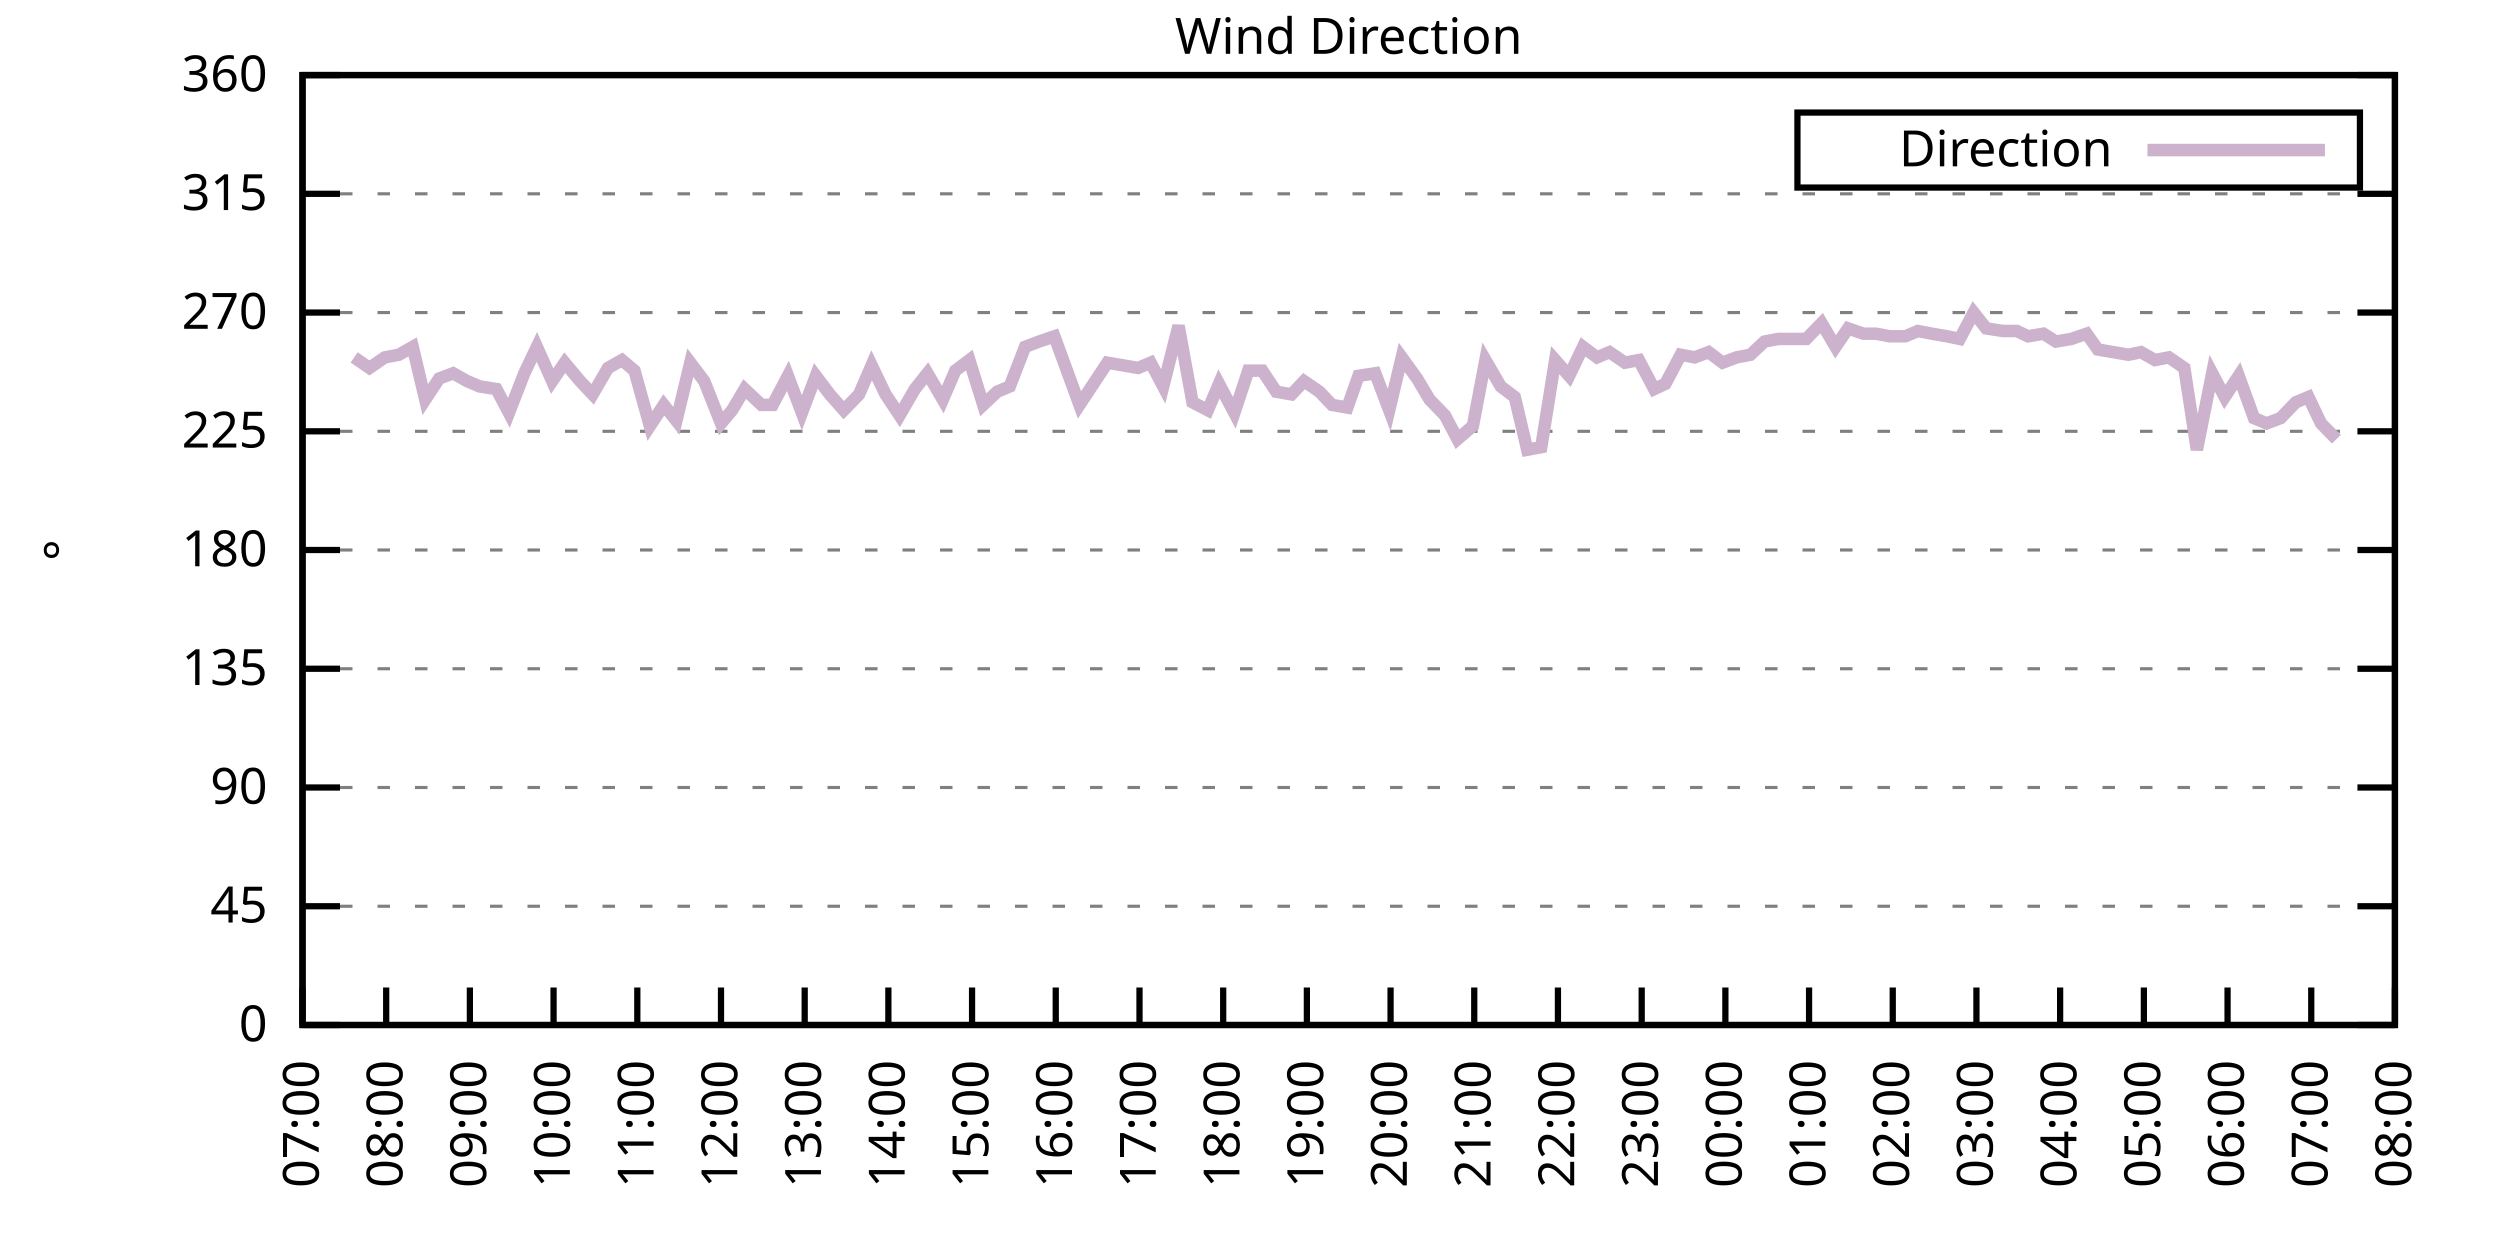
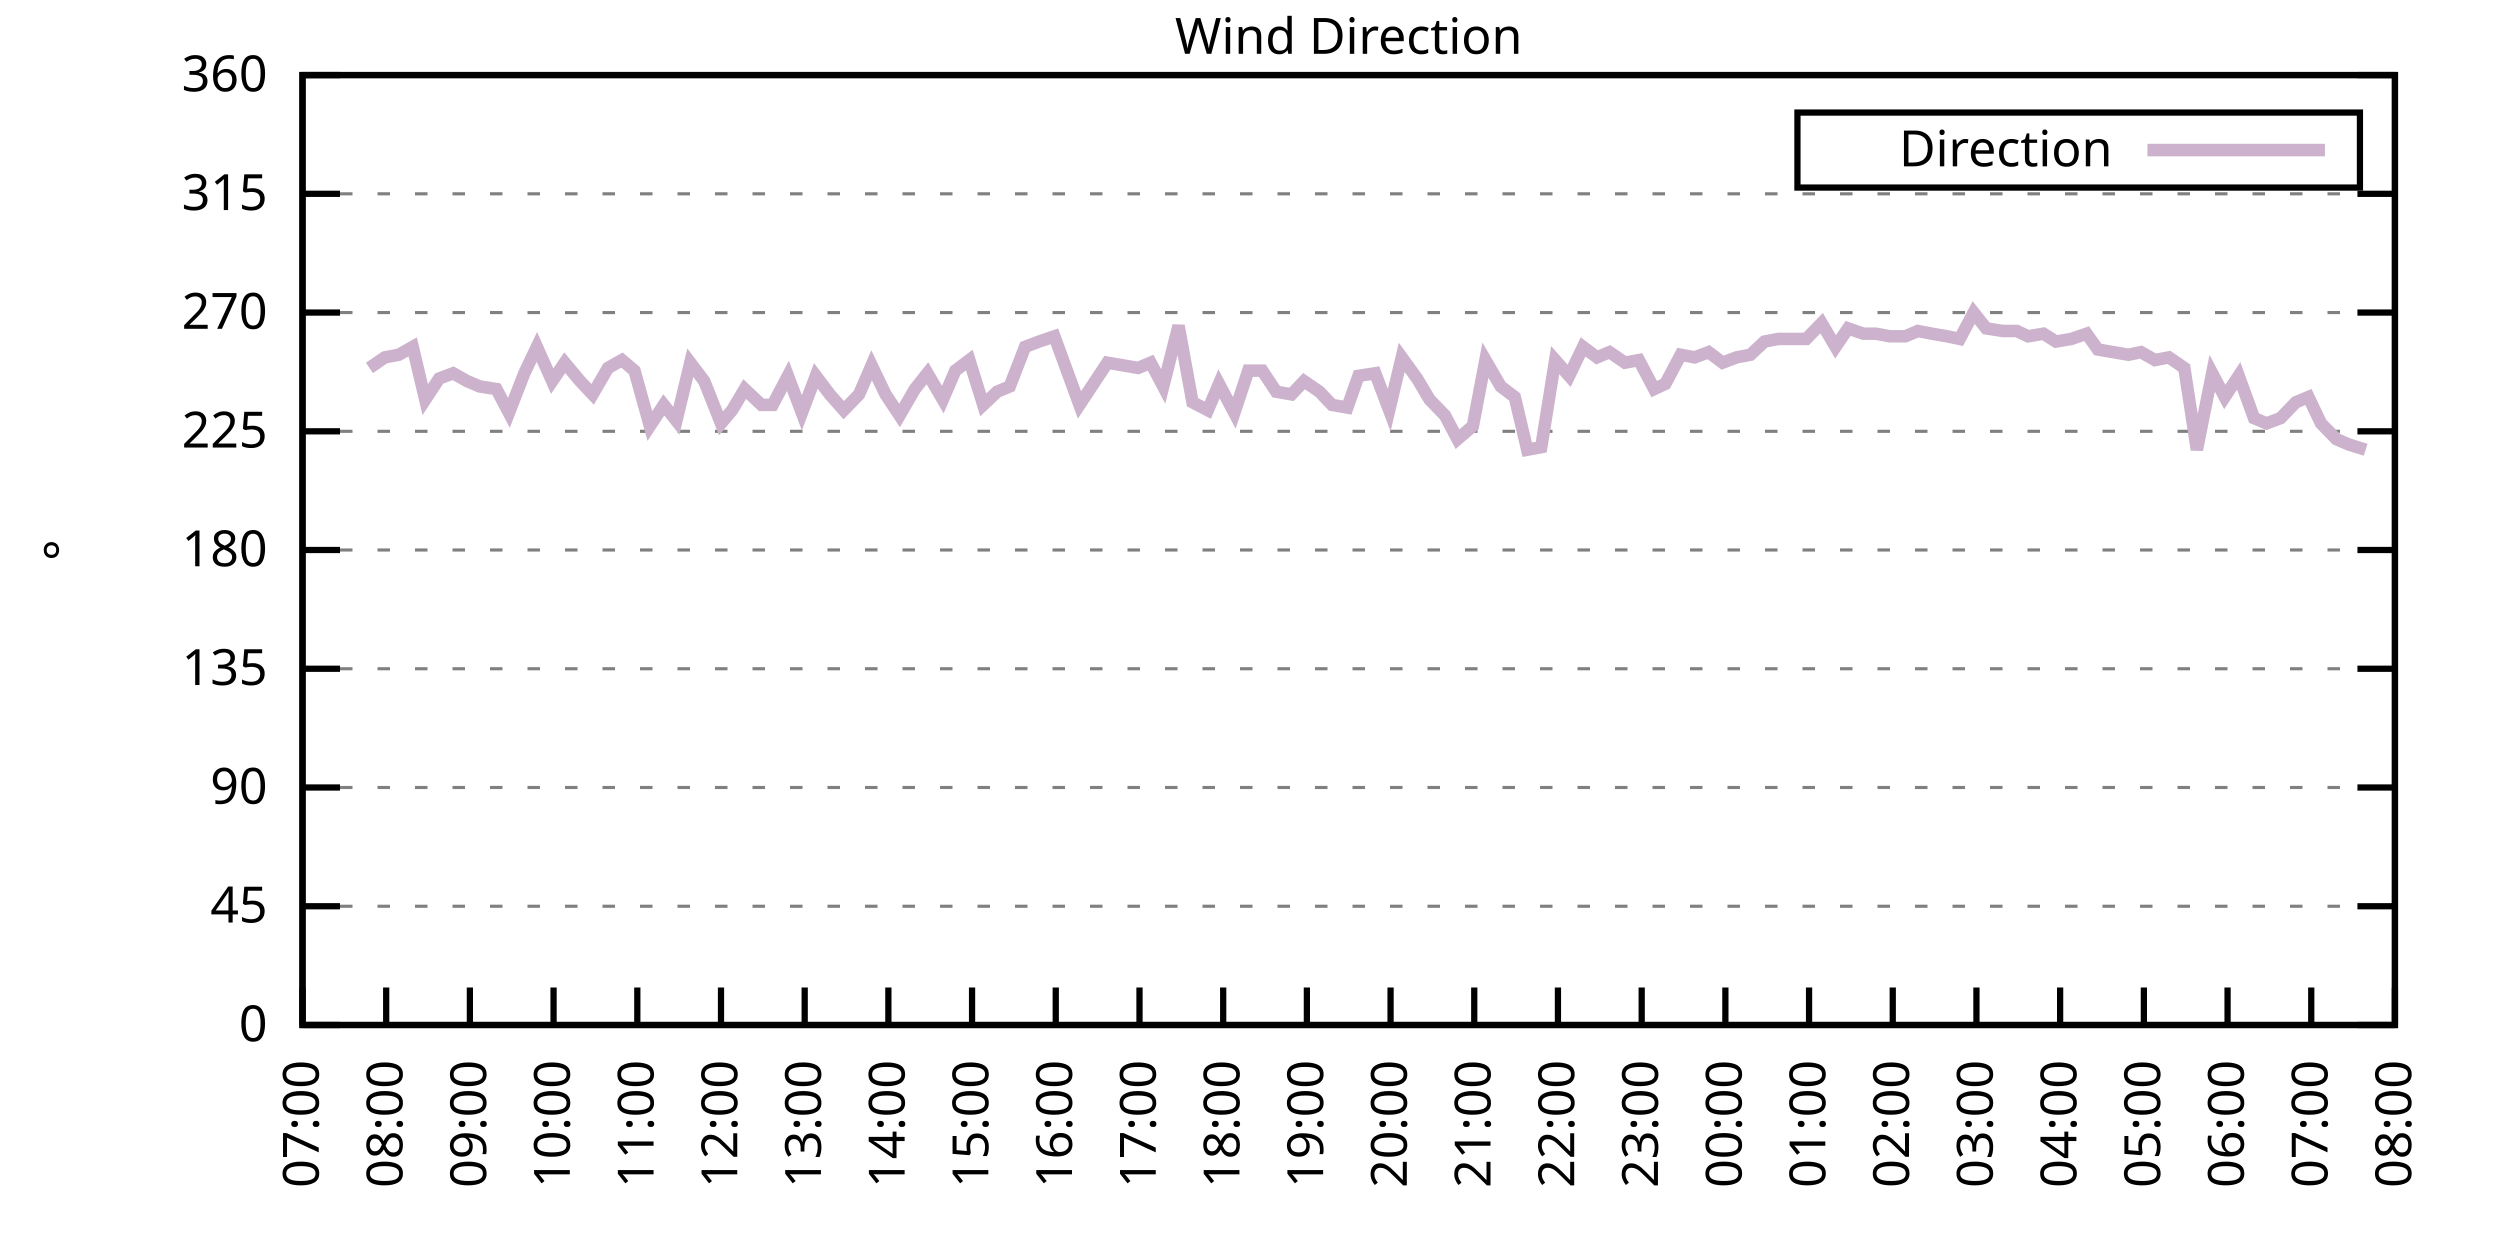
<svg xmlns="http://www.w3.org/2000/svg" xmlns:xlink="http://www.w3.org/1999/xlink" width="400" height="200" viewBox="0 0 400 200">
  <g id="gnuplot_canvas">
    <rect x="0" y="0" width="400" height="200" fill="none" />
    <defs>
      <circle id="gpDot" r="0.5" stroke-width="0.5" stroke="currentColor" />
      <path id="gpPt0" stroke-width="0.333" stroke="currentColor" d="M-1,0 h2 M0,-1 v2" />
      <path id="gpPt1" stroke-width="0.333" stroke="currentColor" d="M-1,-1 L1,1 M1,-1 L-1,1" />
      <path id="gpPt2" stroke-width="0.333" stroke="currentColor" d="M-1,0 L1,0 M0,-1 L0,1 M-1,-1 L1,1 M-1,1 L1,-1" />
      <rect id="gpPt3" stroke-width="0.333" stroke="currentColor" x="-1" y="-1" width="2" height="2" />
      <rect id="gpPt4" stroke-width="0.333" stroke="currentColor" fill="currentColor" x="-1" y="-1" width="2" height="2" />
      <circle id="gpPt5" stroke-width="0.333" stroke="currentColor" cx="0" cy="0" r="1" />
      <use xlink:href="#gpPt5" id="gpPt6" fill="currentColor" stroke="none" />
      <path id="gpPt7" stroke-width="0.333" stroke="currentColor" d="M0,-1.33 L-1.33,0.67 L1.33,0.67 z" />
      <use xlink:href="#gpPt7" id="gpPt8" fill="currentColor" stroke="none" />
      <use xlink:href="#gpPt7" id="gpPt9" stroke="currentColor" transform="rotate(180)" />
      <use xlink:href="#gpPt9" id="gpPt10" fill="currentColor" stroke="none" />
      <use xlink:href="#gpPt3" id="gpPt11" stroke="currentColor" transform="rotate(45)" />
      <use xlink:href="#gpPt11" id="gpPt12" fill="currentColor" stroke="none" />
      <path id="gpPt13" stroke-width="0.333" stroke="currentColor" d="M0,1.330 L1.265,0.411 L0.782,-1.067 L-0.782,-1.076 L-1.265,0.411 z" />
      <use xlink:href="#gpPt13" id="gpPt14" fill="currentColor" stroke="none" />
      <filter id="textbox" filterUnits="objectBoundingBox" x="0" y="0" height="1" width="1">
        <feFlood flood-color="white" flood-opacity="1" result="bgnd" />
        <feComposite in="SourceGraphic" in2="bgnd" operator="atop" />
      </filter>
      <filter id="greybox" filterUnits="objectBoundingBox" x="0" y="0" height="1" width="1">
        <feFlood flood-color="lightgrey" flood-opacity="1" result="grey" />
        <feComposite in="SourceGraphic" in2="grey" operator="atop" />
      </filter>
    </defs>
    <g fill="none" color="white" stroke="currentColor" stroke-width="1.00" stroke-linecap="butt" stroke-linejoin="miter">
</g>
    <g fill="none" color="black" stroke="currentColor" stroke-width="1.00" stroke-linecap="butt" stroke-linejoin="miter">
      <g stroke="none" shape-rendering="crispEdges">
        <polygon fill="rgb(255, 255, 255)" points="48.40,164.00 383.18,164.00 383.18,12.02 48.40,12.02 " />
      </g>
    </g>
    <g fill="none" color="black" stroke="currentColor" stroke-width="1.00" stroke-linecap="butt" stroke-linejoin="miter">
</g>
    <g fill="none" color="black" stroke="black" stroke-width="0.50" stroke-linecap="butt" stroke-linejoin="miter">
</g>
    <g fill="none" color="gray" stroke="currentColor" stroke-width="0.50" stroke-linecap="butt" stroke-linejoin="miter">
      <path stroke="gray" stroke-dasharray="2,4" class="gridline" d="M48.40,164.00 L383.19,164.00  " />
    </g>
    <g fill="none" color="gray" stroke="gray" stroke-width="1.00" stroke-linecap="butt" stroke-linejoin="miter">
</g>
    <g fill="none" color="black" stroke="currentColor" stroke-width="1.00" stroke-linecap="butt" stroke-linejoin="miter">
      <path stroke="black" d="M48.40,164.00 L54.40,164.00 M383.19,164.00 L377.19,164.00  " />
      <g transform="translate(42.80,166.60)" stroke="none" fill="black" font-family="Sans" font-size="8.00" text-anchor="end">
        <text>
          <tspan font-family="Sans"> 0</tspan>
        </text>
      </g>
    </g>
    <g fill="none" color="black" stroke="currentColor" stroke-width="1.00" stroke-linecap="butt" stroke-linejoin="miter">
</g>
    <g fill="none" color="black" stroke="black" stroke-width="0.50" stroke-linecap="butt" stroke-linejoin="miter">
</g>
    <g fill="none" color="gray" stroke="currentColor" stroke-width="0.50" stroke-linecap="butt" stroke-linejoin="miter">
      <path stroke="gray" stroke-dasharray="2,4" class="gridline" d="M48.40,145.00 L383.19,145.00  " />
    </g>
    <g fill="none" color="gray" stroke="gray" stroke-width="1.00" stroke-linecap="butt" stroke-linejoin="miter">
</g>
    <g fill="none" color="black" stroke="currentColor" stroke-width="1.00" stroke-linecap="butt" stroke-linejoin="miter">
      <path stroke="black" d="M48.40,145.00 L54.40,145.00 M383.19,145.00 L377.19,145.00  " />
      <g transform="translate(42.80,147.60)" stroke="none" fill="black" font-family="Sans" font-size="8.00" text-anchor="end">
        <text>
          <tspan font-family="Sans"> 45</tspan>
        </text>
      </g>
    </g>
    <g fill="none" color="black" stroke="currentColor" stroke-width="1.00" stroke-linecap="butt" stroke-linejoin="miter">
</g>
    <g fill="none" color="black" stroke="black" stroke-width="0.50" stroke-linecap="butt" stroke-linejoin="miter">
</g>
    <g fill="none" color="gray" stroke="currentColor" stroke-width="0.50" stroke-linecap="butt" stroke-linejoin="miter">
      <path stroke="gray" stroke-dasharray="2,4" class="gridline" d="M48.40,126.00 L383.19,126.00  " />
    </g>
    <g fill="none" color="gray" stroke="gray" stroke-width="1.00" stroke-linecap="butt" stroke-linejoin="miter">
</g>
    <g fill="none" color="black" stroke="currentColor" stroke-width="1.00" stroke-linecap="butt" stroke-linejoin="miter">
      <path stroke="black" d="M48.40,126.00 L54.40,126.00 M383.19,126.00 L377.19,126.00  " />
      <g transform="translate(42.80,128.60)" stroke="none" fill="black" font-family="Sans" font-size="8.00" text-anchor="end">
        <text>
          <tspan font-family="Sans"> 90</tspan>
        </text>
      </g>
    </g>
    <g fill="none" color="black" stroke="currentColor" stroke-width="1.00" stroke-linecap="butt" stroke-linejoin="miter">
</g>
    <g fill="none" color="black" stroke="black" stroke-width="0.50" stroke-linecap="butt" stroke-linejoin="miter">
</g>
    <g fill="none" color="gray" stroke="currentColor" stroke-width="0.50" stroke-linecap="butt" stroke-linejoin="miter">
      <path stroke="gray" stroke-dasharray="2,4" class="gridline" d="M48.40,107.00 L383.19,107.00  " />
    </g>
    <g fill="none" color="gray" stroke="gray" stroke-width="1.00" stroke-linecap="butt" stroke-linejoin="miter">
</g>
    <g fill="none" color="black" stroke="currentColor" stroke-width="1.00" stroke-linecap="butt" stroke-linejoin="miter">
      <path stroke="black" d="M48.40,107.00 L54.40,107.00 M383.19,107.00 L377.19,107.00  " />
      <g transform="translate(42.80,109.60)" stroke="none" fill="black" font-family="Sans" font-size="8.00" text-anchor="end">
        <text>
          <tspan font-family="Sans"> 135</tspan>
        </text>
      </g>
    </g>
    <g fill="none" color="black" stroke="currentColor" stroke-width="1.00" stroke-linecap="butt" stroke-linejoin="miter">
</g>
    <g fill="none" color="black" stroke="black" stroke-width="0.50" stroke-linecap="butt" stroke-linejoin="miter">
</g>
    <g fill="none" color="gray" stroke="currentColor" stroke-width="0.50" stroke-linecap="butt" stroke-linejoin="miter">
      <path stroke="gray" stroke-dasharray="2,4" class="gridline" d="M48.40,88.00 L383.19,88.00  " />
    </g>
    <g fill="none" color="gray" stroke="gray" stroke-width="1.00" stroke-linecap="butt" stroke-linejoin="miter">
</g>
    <g fill="none" color="black" stroke="currentColor" stroke-width="1.00" stroke-linecap="butt" stroke-linejoin="miter">
      <path stroke="black" d="M48.40,88.00 L54.40,88.00 M383.19,88.00 L377.19,88.00  " />
      <g transform="translate(42.80,90.60)" stroke="none" fill="black" font-family="Sans" font-size="8.00" text-anchor="end">
        <text>
          <tspan font-family="Sans"> 180</tspan>
        </text>
      </g>
    </g>
    <g fill="none" color="black" stroke="currentColor" stroke-width="1.00" stroke-linecap="butt" stroke-linejoin="miter">
</g>
    <g fill="none" color="black" stroke="black" stroke-width="0.50" stroke-linecap="butt" stroke-linejoin="miter">
</g>
    <g fill="none" color="gray" stroke="currentColor" stroke-width="0.50" stroke-linecap="butt" stroke-linejoin="miter">
      <path stroke="gray" stroke-dasharray="2,4" class="gridline" d="M48.40,69.01 L383.19,69.01  " />
    </g>
    <g fill="none" color="gray" stroke="gray" stroke-width="1.00" stroke-linecap="butt" stroke-linejoin="miter">
</g>
    <g fill="none" color="black" stroke="currentColor" stroke-width="1.00" stroke-linecap="butt" stroke-linejoin="miter">
      <path stroke="black" d="M48.40,69.01 L54.40,69.01 M383.19,69.01 L377.19,69.01  " />
      <g transform="translate(42.80,71.61)" stroke="none" fill="black" font-family="Sans" font-size="8.00" text-anchor="end">
        <text>
          <tspan font-family="Sans"> 225</tspan>
        </text>
      </g>
    </g>
    <g fill="none" color="black" stroke="currentColor" stroke-width="1.00" stroke-linecap="butt" stroke-linejoin="miter">
</g>
    <g fill="none" color="black" stroke="black" stroke-width="0.50" stroke-linecap="butt" stroke-linejoin="miter">
</g>
    <g fill="none" color="gray" stroke="currentColor" stroke-width="0.50" stroke-linecap="butt" stroke-linejoin="miter">
      <path stroke="gray" stroke-dasharray="2,4" class="gridline" d="M48.40,50.01 L383.19,50.01  " />
    </g>
    <g fill="none" color="gray" stroke="gray" stroke-width="1.00" stroke-linecap="butt" stroke-linejoin="miter">
</g>
    <g fill="none" color="black" stroke="currentColor" stroke-width="1.00" stroke-linecap="butt" stroke-linejoin="miter">
      <path stroke="black" d="M48.40,50.01 L54.40,50.01 M383.19,50.01 L377.19,50.01  " />
      <g transform="translate(42.80,52.61)" stroke="none" fill="black" font-family="Sans" font-size="8.00" text-anchor="end">
        <text>
          <tspan font-family="Sans"> 270</tspan>
        </text>
      </g>
    </g>
    <g fill="none" color="black" stroke="currentColor" stroke-width="1.00" stroke-linecap="butt" stroke-linejoin="miter">
</g>
    <g fill="none" color="black" stroke="black" stroke-width="0.50" stroke-linecap="butt" stroke-linejoin="miter">
</g>
    <g fill="none" color="gray" stroke="currentColor" stroke-width="0.50" stroke-linecap="butt" stroke-linejoin="miter">
      <path stroke="gray" stroke-dasharray="2,4" class="gridline" d="M48.40,31.01 L383.19,31.01  " />
    </g>
    <g fill="none" color="gray" stroke="gray" stroke-width="1.00" stroke-linecap="butt" stroke-linejoin="miter">
</g>
    <g fill="none" color="black" stroke="currentColor" stroke-width="1.00" stroke-linecap="butt" stroke-linejoin="miter">
      <path stroke="black" d="M48.40,31.01 L54.40,31.01 M383.19,31.01 L377.19,31.01  " />
      <g transform="translate(42.80,33.61)" stroke="none" fill="black" font-family="Sans" font-size="8.00" text-anchor="end">
        <text>
          <tspan font-family="Sans"> 315</tspan>
        </text>
      </g>
    </g>
    <g fill="none" color="black" stroke="currentColor" stroke-width="1.00" stroke-linecap="butt" stroke-linejoin="miter">
</g>
    <g fill="none" color="black" stroke="black" stroke-width="0.50" stroke-linecap="butt" stroke-linejoin="miter">
</g>
    <g fill="none" color="gray" stroke="currentColor" stroke-width="0.50" stroke-linecap="butt" stroke-linejoin="miter">
      <path stroke="gray" stroke-dasharray="2,4" class="gridline" d="M48.40,12.01 L383.19,12.01  " />
    </g>
    <g fill="none" color="gray" stroke="gray" stroke-width="1.00" stroke-linecap="butt" stroke-linejoin="miter">
</g>
    <g fill="none" color="black" stroke="currentColor" stroke-width="1.00" stroke-linecap="butt" stroke-linejoin="miter">
      <path stroke="black" d="M48.40,12.01 L54.40,12.01 M383.19,12.01 L377.19,12.01  " />
      <g transform="translate(42.80,14.61)" stroke="none" fill="black" font-family="Sans" font-size="8.00" text-anchor="end">
        <text>
          <tspan font-family="Sans"> 360</tspan>
        </text>
      </g>
    </g>
    <g fill="none" color="black" stroke="currentColor" stroke-width="1.00" stroke-linecap="butt" stroke-linejoin="miter">
      <path stroke="black" d="M48.40,164.00 L48.40,158.00  " />
      <g transform="translate(51.00,169.60) rotate(270.00)" stroke="none" fill="black" font-family="Sans" font-size="8.00" text-anchor="end">
        <text>
          <tspan font-family="Sans">07:00</tspan>
        </text>
      </g>
    </g>
    <g fill="none" color="black" stroke="currentColor" stroke-width="1.00" stroke-linecap="butt" stroke-linejoin="miter">
      <path stroke="black" d="M61.79,164.00 L61.79,158.00  " />
      <g transform="translate(64.39,169.60) rotate(270.00)" stroke="none" fill="black" font-family="Sans" font-size="8.00" text-anchor="end">
        <text>
          <tspan font-family="Sans">08:00</tspan>
        </text>
      </g>
    </g>
    <g fill="none" color="black" stroke="currentColor" stroke-width="1.00" stroke-linecap="butt" stroke-linejoin="miter">
      <path stroke="black" d="M75.18,164.00 L75.18,158.00  " />
      <g transform="translate(77.78,169.60) rotate(270.00)" stroke="none" fill="black" font-family="Sans" font-size="8.00" text-anchor="end">
        <text>
          <tspan font-family="Sans">09:00</tspan>
        </text>
      </g>
    </g>
    <g fill="none" color="black" stroke="currentColor" stroke-width="1.00" stroke-linecap="butt" stroke-linejoin="miter">
      <path stroke="black" d="M88.57,164.00 L88.57,158.00  " />
      <g transform="translate(91.17,169.60) rotate(270.00)" stroke="none" fill="black" font-family="Sans" font-size="8.00" text-anchor="end">
        <text>
          <tspan font-family="Sans">10:00</tspan>
        </text>
      </g>
    </g>
    <g fill="none" color="black" stroke="currentColor" stroke-width="1.00" stroke-linecap="butt" stroke-linejoin="miter">
      <path stroke="black" d="M101.97,164.00 L101.97,158.00  " />
      <g transform="translate(104.57,169.60) rotate(270.00)" stroke="none" fill="black" font-family="Sans" font-size="8.00" text-anchor="end">
        <text>
          <tspan font-family="Sans">11:00</tspan>
        </text>
      </g>
    </g>
    <g fill="none" color="black" stroke="currentColor" stroke-width="1.00" stroke-linecap="butt" stroke-linejoin="miter">
      <path stroke="black" d="M115.36,164.00 L115.36,158.00  " />
      <g transform="translate(117.96,169.60) rotate(270.00)" stroke="none" fill="black" font-family="Sans" font-size="8.00" text-anchor="end">
        <text>
          <tspan font-family="Sans">12:00</tspan>
        </text>
      </g>
    </g>
    <g fill="none" color="black" stroke="currentColor" stroke-width="1.00" stroke-linecap="butt" stroke-linejoin="miter">
      <path stroke="black" d="M128.75,164.00 L128.75,158.00  " />
      <g transform="translate(131.35,169.60) rotate(270.00)" stroke="none" fill="black" font-family="Sans" font-size="8.00" text-anchor="end">
        <text>
          <tspan font-family="Sans">13:00</tspan>
        </text>
      </g>
    </g>
    <g fill="none" color="black" stroke="currentColor" stroke-width="1.00" stroke-linecap="butt" stroke-linejoin="miter">
      <path stroke="black" d="M142.14,164.00 L142.14,158.00  " />
      <g transform="translate(144.74,169.60) rotate(270.00)" stroke="none" fill="black" font-family="Sans" font-size="8.00" text-anchor="end">
        <text>
          <tspan font-family="Sans">14:00</tspan>
        </text>
      </g>
    </g>
    <g fill="none" color="black" stroke="currentColor" stroke-width="1.00" stroke-linecap="butt" stroke-linejoin="miter">
      <path stroke="black" d="M155.53,164.00 L155.53,158.00  " />
      <g transform="translate(158.13,169.60) rotate(270.00)" stroke="none" fill="black" font-family="Sans" font-size="8.00" text-anchor="end">
        <text>
          <tspan font-family="Sans">15:00</tspan>
        </text>
      </g>
    </g>
    <g fill="none" color="black" stroke="currentColor" stroke-width="1.00" stroke-linecap="butt" stroke-linejoin="miter">
      <path stroke="black" d="M168.92,164.00 L168.92,158.00  " />
      <g transform="translate(171.52,169.60) rotate(270.00)" stroke="none" fill="black" font-family="Sans" font-size="8.00" text-anchor="end">
        <text>
          <tspan font-family="Sans">16:00</tspan>
        </text>
      </g>
    </g>
    <g fill="none" color="black" stroke="currentColor" stroke-width="1.00" stroke-linecap="butt" stroke-linejoin="miter">
      <path stroke="black" d="M182.32,164.00 L182.32,158.00  " />
      <g transform="translate(184.92,169.60) rotate(270.00)" stroke="none" fill="black" font-family="Sans" font-size="8.00" text-anchor="end">
        <text>
          <tspan font-family="Sans">17:00</tspan>
        </text>
      </g>
    </g>
    <g fill="none" color="black" stroke="currentColor" stroke-width="1.00" stroke-linecap="butt" stroke-linejoin="miter">
      <path stroke="black" d="M195.71,164.00 L195.71,158.00  " />
      <g transform="translate(198.31,169.60) rotate(270.00)" stroke="none" fill="black" font-family="Sans" font-size="8.00" text-anchor="end">
        <text>
          <tspan font-family="Sans">18:00</tspan>
        </text>
      </g>
    </g>
    <g fill="none" color="black" stroke="currentColor" stroke-width="1.00" stroke-linecap="butt" stroke-linejoin="miter">
      <path stroke="black" d="M209.10,164.00 L209.10,158.00  " />
      <g transform="translate(211.70,169.60) rotate(270.00)" stroke="none" fill="black" font-family="Sans" font-size="8.00" text-anchor="end">
        <text>
          <tspan font-family="Sans">19:00</tspan>
        </text>
      </g>
    </g>
    <g fill="none" color="black" stroke="currentColor" stroke-width="1.00" stroke-linecap="butt" stroke-linejoin="miter">
      <path stroke="black" d="M222.49,164.00 L222.49,158.00  " />
      <g transform="translate(225.09,169.60) rotate(270.00)" stroke="none" fill="black" font-family="Sans" font-size="8.00" text-anchor="end">
        <text>
          <tspan font-family="Sans">20:00</tspan>
        </text>
      </g>
    </g>
    <g fill="none" color="black" stroke="currentColor" stroke-width="1.00" stroke-linecap="butt" stroke-linejoin="miter">
      <path stroke="black" d="M235.88,164.00 L235.88,158.00  " />
      <g transform="translate(238.48,169.60) rotate(270.00)" stroke="none" fill="black" font-family="Sans" font-size="8.00" text-anchor="end">
        <text>
          <tspan font-family="Sans">21:00</tspan>
        </text>
      </g>
    </g>
    <g fill="none" color="black" stroke="currentColor" stroke-width="1.00" stroke-linecap="butt" stroke-linejoin="miter">
      <path stroke="black" d="M249.27,164.00 L249.27,158.00  " />
      <g transform="translate(251.87,169.60) rotate(270.00)" stroke="none" fill="black" font-family="Sans" font-size="8.00" text-anchor="end">
        <text>
          <tspan font-family="Sans">22:00</tspan>
        </text>
      </g>
    </g>
    <g fill="none" color="black" stroke="currentColor" stroke-width="1.00" stroke-linecap="butt" stroke-linejoin="miter">
      <path stroke="black" d="M262.67,164.00 L262.67,158.00  " />
      <g transform="translate(265.27,169.60) rotate(270.00)" stroke="none" fill="black" font-family="Sans" font-size="8.00" text-anchor="end">
        <text>
          <tspan font-family="Sans">23:00</tspan>
        </text>
      </g>
    </g>
    <g fill="none" color="black" stroke="currentColor" stroke-width="1.00" stroke-linecap="butt" stroke-linejoin="miter">
      <path stroke="black" d="M276.06,164.00 L276.06,158.00  " />
      <g transform="translate(278.66,169.60) rotate(270.00)" stroke="none" fill="black" font-family="Sans" font-size="8.00" text-anchor="end">
        <text>
          <tspan font-family="Sans">00:00</tspan>
        </text>
      </g>
    </g>
    <g fill="none" color="black" stroke="currentColor" stroke-width="1.00" stroke-linecap="butt" stroke-linejoin="miter">
      <path stroke="black" d="M289.45,164.00 L289.45,158.00  " />
      <g transform="translate(292.05,169.60) rotate(270.00)" stroke="none" fill="black" font-family="Sans" font-size="8.00" text-anchor="end">
        <text>
          <tspan font-family="Sans">01:00</tspan>
        </text>
      </g>
    </g>
    <g fill="none" color="black" stroke="currentColor" stroke-width="1.00" stroke-linecap="butt" stroke-linejoin="miter">
      <path stroke="black" d="M302.84,164.00 L302.84,158.00  " />
      <g transform="translate(305.44,169.60) rotate(270.00)" stroke="none" fill="black" font-family="Sans" font-size="8.00" text-anchor="end">
        <text>
          <tspan font-family="Sans">02:00</tspan>
        </text>
      </g>
    </g>
    <g fill="none" color="black" stroke="currentColor" stroke-width="1.00" stroke-linecap="butt" stroke-linejoin="miter">
      <path stroke="black" d="M316.23,164.00 L316.23,158.00  " />
      <g transform="translate(318.83,169.60) rotate(270.00)" stroke="none" fill="black" font-family="Sans" font-size="8.00" text-anchor="end">
        <text>
          <tspan font-family="Sans">03:00</tspan>
        </text>
      </g>
    </g>
    <g fill="none" color="black" stroke="currentColor" stroke-width="1.00" stroke-linecap="butt" stroke-linejoin="miter">
      <path stroke="black" d="M329.62,164.00 L329.62,158.00  " />
      <g transform="translate(332.22,169.60) rotate(270.00)" stroke="none" fill="black" font-family="Sans" font-size="8.00" text-anchor="end">
        <text>
          <tspan font-family="Sans">04:00</tspan>
        </text>
      </g>
    </g>
    <g fill="none" color="black" stroke="currentColor" stroke-width="1.00" stroke-linecap="butt" stroke-linejoin="miter">
      <path stroke="black" d="M343.02,164.00 L343.02,158.00  " />
      <g transform="translate(345.62,169.60) rotate(270.00)" stroke="none" fill="black" font-family="Sans" font-size="8.00" text-anchor="end">
        <text>
          <tspan font-family="Sans">05:00</tspan>
        </text>
      </g>
    </g>
    <g fill="none" color="black" stroke="currentColor" stroke-width="1.00" stroke-linecap="butt" stroke-linejoin="miter">
      <path stroke="black" d="M356.41,164.00 L356.41,158.00  " />
      <g transform="translate(359.01,169.60) rotate(270.00)" stroke="none" fill="black" font-family="Sans" font-size="8.00" text-anchor="end">
        <text>
          <tspan font-family="Sans">06:00</tspan>
        </text>
      </g>
    </g>
    <g fill="none" color="black" stroke="currentColor" stroke-width="1.00" stroke-linecap="butt" stroke-linejoin="miter">
      <path stroke="black" d="M369.80,164.00 L369.80,158.00  " />
      <g transform="translate(372.40,169.60) rotate(270.00)" stroke="none" fill="black" font-family="Sans" font-size="8.00" text-anchor="end">
        <text>
          <tspan font-family="Sans">07:00</tspan>
        </text>
      </g>
    </g>
    <g fill="none" color="black" stroke="currentColor" stroke-width="1.00" stroke-linecap="butt" stroke-linejoin="miter">
      <path stroke="black" d="M383.19,164.00 L383.19,158.00  " />
      <g transform="translate(385.79,169.60) rotate(270.00)" stroke="none" fill="black" font-family="Sans" font-size="8.00" text-anchor="end">
        <text>
          <tspan font-family="Sans">08:00</tspan>
        </text>
      </g>
    </g>
    <g fill="none" color="black" stroke="currentColor" stroke-width="1.00" stroke-linecap="butt" stroke-linejoin="miter">
</g>
    <g fill="none" color="black" stroke="currentColor" stroke-width="1.00" stroke-linecap="butt" stroke-linejoin="miter">
      <path stroke="black" d="M48.40,12.01 L48.40,164.00 L383.19,164.00 L383.19,12.01 L48.40,12.01 Z  " />
    </g>
    <g fill="none" color="black" stroke="currentColor" stroke-width="1.00" stroke-linecap="butt" stroke-linejoin="miter">
</g>
    <g fill="none" color="black" stroke="currentColor" stroke-width="1.00" stroke-linecap="butt" stroke-linejoin="miter">
      <path stroke="black" d="M287.59,30.01 L287.59,18.01 L377.59,18.01 L377.59,30.01 L287.59,30.01 Z  " />
    </g>
    <g id="Wind_direction_plot_1">
      <g fill="none" color="white" stroke="black" stroke-width="2.00" stroke-linecap="butt" stroke-linejoin="miter">
</g>
      <g fill="none" color="black" stroke="currentColor" stroke-width="2.00" stroke-linecap="butt" stroke-linejoin="miter">
        <g transform="translate(337.99,26.61)" stroke="none" fill="black" font-family="Sans" font-size="8.00" text-anchor="end">
          <text>
            <tspan font-family="Sans">Direction</tspan>
          </text>
        </g>
      </g>
      <g fill="none" color="black" stroke="currentColor" stroke-width="2.00" stroke-linecap="butt" stroke-linejoin="miter">
-         <path stroke="rgb(204, 178, 204)" d="M343.59,24.01 L371.99,24.01 M56.66,57.18 L59.11,58.87 L61.57,57.18 L63.80,56.76 L66.03,55.50 L68.04,63.94   L70.27,60.56 L72.50,59.72 L74.74,60.98 L76.75,61.83 L79.42,62.25 L81.43,66.05 L83.89,59.72 L85.90,55.50   L88.35,60.98 L90.36,58.03 L92.82,60.98 L94.82,63.10 L97.28,58.87 L99.51,57.61 L101.52,59.30 L103.98,68.16   L106.21,64.78 L108.22,67.32 L110.45,58.03 L112.68,60.98 L115.36,67.74 L117.14,65.63 L119.15,62.25 L121.83,64.78   L123.62,64.78 L126.07,60.14 L128.30,66.05 L130.54,60.14 L132.77,63.10 L135.00,65.63 L137.45,63.10 L139.46,58.45   L141.69,63.10 L143.93,66.47 L146.38,62.25 L148.39,59.72 L150.85,63.94 L152.85,59.30 L155.09,57.61 L157.32,64.78   L159.55,62.67 L161.56,61.83 L164.01,55.50 L166.25,54.65 L168.70,53.81 L170.71,59.30 L172.72,64.78 L174.95,61.41   L177.18,58.03 L179.64,58.45 L182.09,58.87 L184.10,58.03 L186.11,61.83 L188.57,52.12 L190.80,64.36 L193.25,65.63   L195.04,61.41 L197.49,66.05 L199.73,59.30 L201.96,59.30 L204.19,62.67 L206.64,63.10 L208.65,60.98 L211.11,62.67   L213.12,64.78 L215.57,65.21 L217.36,60.14 L220.04,59.72 L222.27,65.63 L224.28,57.18 L226.73,60.56 L228.74,63.94   L231.20,66.47 L233.20,70.27 L235.66,68.16 L237.67,57.61 L240.12,61.83 L242.36,63.52 L244.36,71.96 L246.60,71.54   L248.83,57.61 L251.06,60.14 L253.29,55.50 L255.52,57.18 L257.53,56.34 L259.99,58.03 L262.22,57.61 L264.67,62.25   L266.46,61.41 L268.92,56.76 L271.15,57.18 L273.38,56.34 L275.61,58.03 L277.84,57.18 L280.07,56.76 L282.31,54.65   L284.54,54.23 L286.55,54.23 L289.00,54.23 L291.46,51.70 L293.69,55.50 L295.70,52.54 L298.15,53.39 L300.16,53.39   L302.39,53.81 L304.85,53.81 L306.86,52.96 L309.09,53.39 L311.54,53.81 L313.55,54.23 L315.79,50.01 L317.79,52.54   L320.47,52.96 L322.70,52.96 L324.49,53.81 L326.95,53.39 L328.95,54.65 L331.41,54.23 L333.86,53.39 L335.65,55.92   L338.10,56.34 L340.56,56.76 L342.57,56.34 L344.80,57.61 L347.03,57.18 L349.49,58.87 L351.50,71.96 L353.95,59.72   L355.96,63.52 L358.19,60.14 L360.65,66.90 L362.66,67.74 L364.89,66.90 L367.34,64.36 L369.35,63.52 L371.36,67.74   L373.82,70.27  " />
+         <path stroke="rgb(204, 178, 204)" d="M343.59,24.01 L371.99,24.01 M59.11,58.87 L61.57,57.18 L63.80,56.76 L66.03,55.50 L68.04,63.94 L70.27,60.56   L72.50,59.72 L74.74,60.98 L76.75,61.83 L79.42,62.25 L81.43,66.05 L83.89,59.72 L85.90,55.50 L88.35,60.98   L90.36,58.03 L92.82,60.98 L94.82,63.10 L97.28,58.87 L99.51,57.61 L101.52,59.30 L103.98,68.16 L106.21,64.78   L108.22,67.32 L110.45,58.03 L112.68,60.98 L115.36,67.74 L117.14,65.63 L119.15,62.25 L121.83,64.78 L123.62,64.78   L126.07,60.14 L128.30,66.05 L130.54,60.14 L132.77,63.10 L135.00,65.63 L137.45,63.10 L139.46,58.45 L141.69,63.10   L143.93,66.47 L146.38,62.25 L148.39,59.72 L150.85,63.94 L152.85,59.30 L155.09,57.61 L157.32,64.78 L159.55,62.67   L161.56,61.83 L164.01,55.50 L166.25,54.65 L168.70,53.81 L170.71,59.30 L172.72,64.78 L174.95,61.41 L177.18,58.03   L179.64,58.45 L182.09,58.87 L184.10,58.03 L186.11,61.83 L188.57,52.12 L190.80,64.36 L193.25,65.63 L195.04,61.41   L197.49,66.05 L199.73,59.30 L201.96,59.30 L204.19,62.67 L206.64,63.10 L208.65,60.98 L211.11,62.67 L213.12,64.78   L215.57,65.21 L217.36,60.14 L220.04,59.72 L222.27,65.63 L224.28,57.18 L226.73,60.56 L228.74,63.94 L231.20,66.47   L233.20,70.27 L235.66,68.16 L237.67,57.61 L240.12,61.83 L242.36,63.52 L244.36,71.96 L246.60,71.54 L248.83,57.61   L251.06,60.14 L253.29,55.50 L255.52,57.18 L257.53,56.34 L259.99,58.03 L262.22,57.61 L264.67,62.25 L266.46,61.41   L268.92,56.76 L271.15,57.18 L273.38,56.34 L275.61,58.03 L277.84,57.18 L280.07,56.76 L282.31,54.65 L284.54,54.23   L286.55,54.23 L289.00,54.23 L291.46,51.70 L293.69,55.50 L295.70,52.54 L298.15,53.39 L300.16,53.39 L302.39,53.81   L304.85,53.81 L306.86,52.96 L309.09,53.39 L311.54,53.81 L313.55,54.23 L315.79,50.01 L317.79,52.54 L320.47,52.96   L322.70,52.96 L324.49,53.81 L326.95,53.39 L328.95,54.65 L331.41,54.23 L333.86,53.39 L335.65,55.92 L338.10,56.34   L340.56,56.76 L342.57,56.34 L344.80,57.61 L347.03,57.18 L349.49,58.87 L351.50,71.96 L353.95,59.72 L355.96,63.52   L358.19,60.14 L360.65,66.90 L362.66,67.74 L364.89,66.90 L367.34,64.36 L369.35,63.52 L371.36,67.74 L373.82,70.27   L375.82,71.12 L378.50,71.96  " />
      </g>
    </g>
    <g fill="none" color="black" stroke="currentColor" stroke-width="2.00" stroke-linecap="butt" stroke-linejoin="miter">
</g>
    <g fill="none" color="black" stroke="black" stroke-width="1.00" stroke-linecap="butt" stroke-linejoin="miter">
</g>
    <g fill="none" color="black" stroke="currentColor" stroke-width="1.00" stroke-linecap="butt" stroke-linejoin="miter">
      <path stroke="black" d="M48.40,12.01 L48.40,164.00 L383.19,164.00 L383.19,12.01 L48.40,12.01 Z  " />
      <g transform="translate(12.80,88.01) rotate(270.00)" stroke="none" fill="black" font-family="Sans" font-size="8.00" text-anchor="middle">
        <text>
          <tspan font-family="Sans">°</tspan>
        </text>
      </g>
    </g>
    <g fill="none" color="black" stroke="currentColor" stroke-width="1.00" stroke-linecap="butt" stroke-linejoin="miter">
</g>
    <g fill="none" color="black" stroke="currentColor" stroke-width="1.00" stroke-linecap="butt" stroke-linejoin="miter">
      <g transform="translate(215.79,8.61)" stroke="none" fill="black" font-family="Sans" font-size="8.00" text-anchor="middle">
        <text>
          <tspan font-family="Sans">Wind Direction</tspan>
        </text>
      </g>
    </g>
    <g fill="none" color="black" stroke="currentColor" stroke-width="1.00" stroke-linecap="butt" stroke-linejoin="miter">
</g>
  </g>
</svg>
